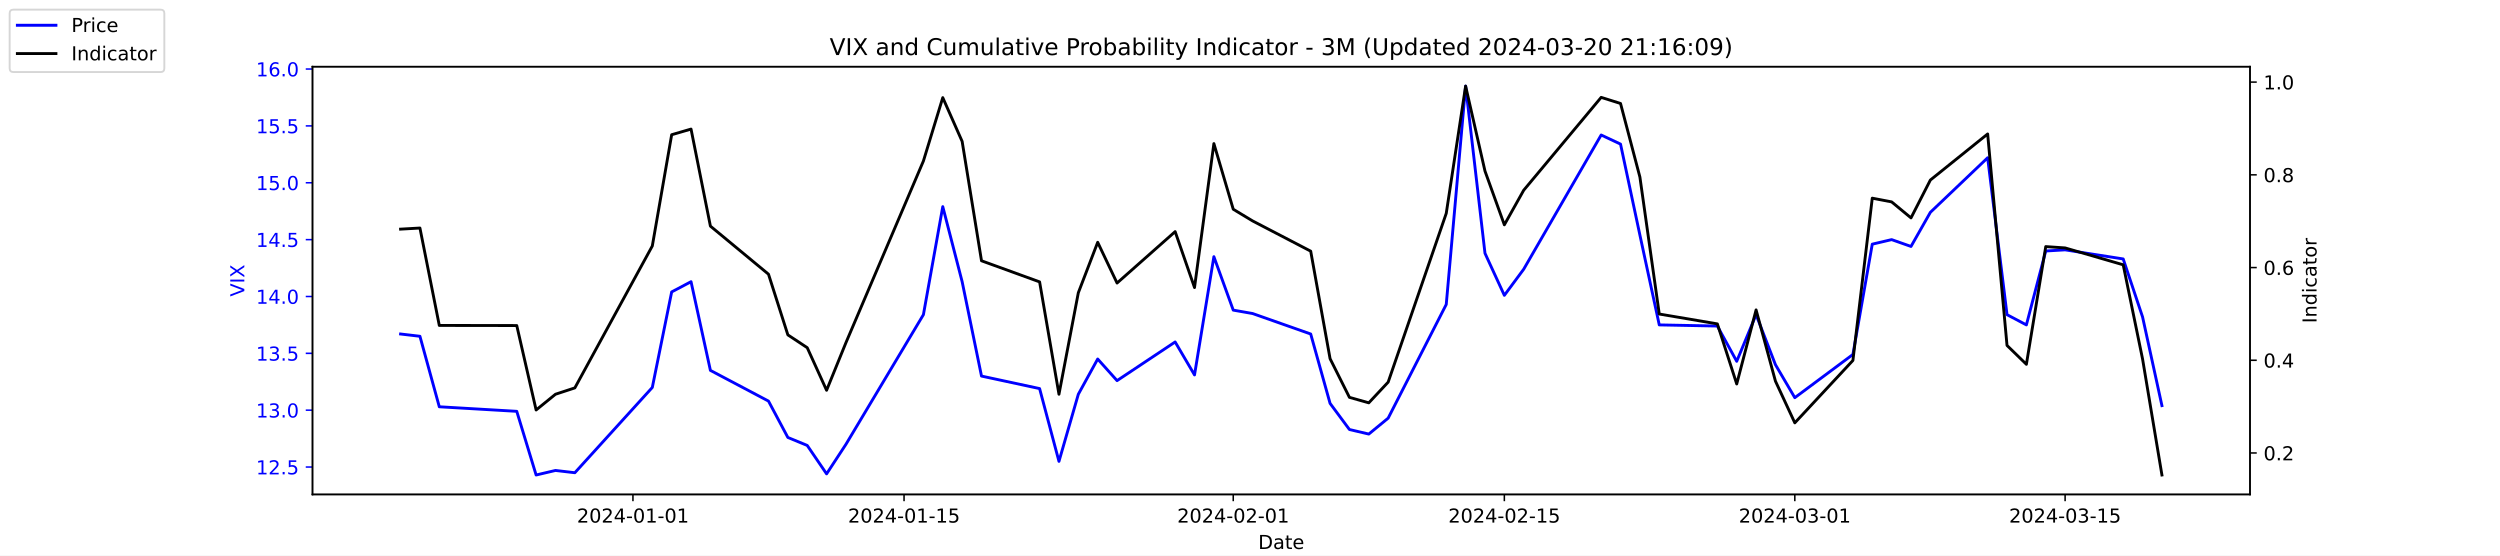
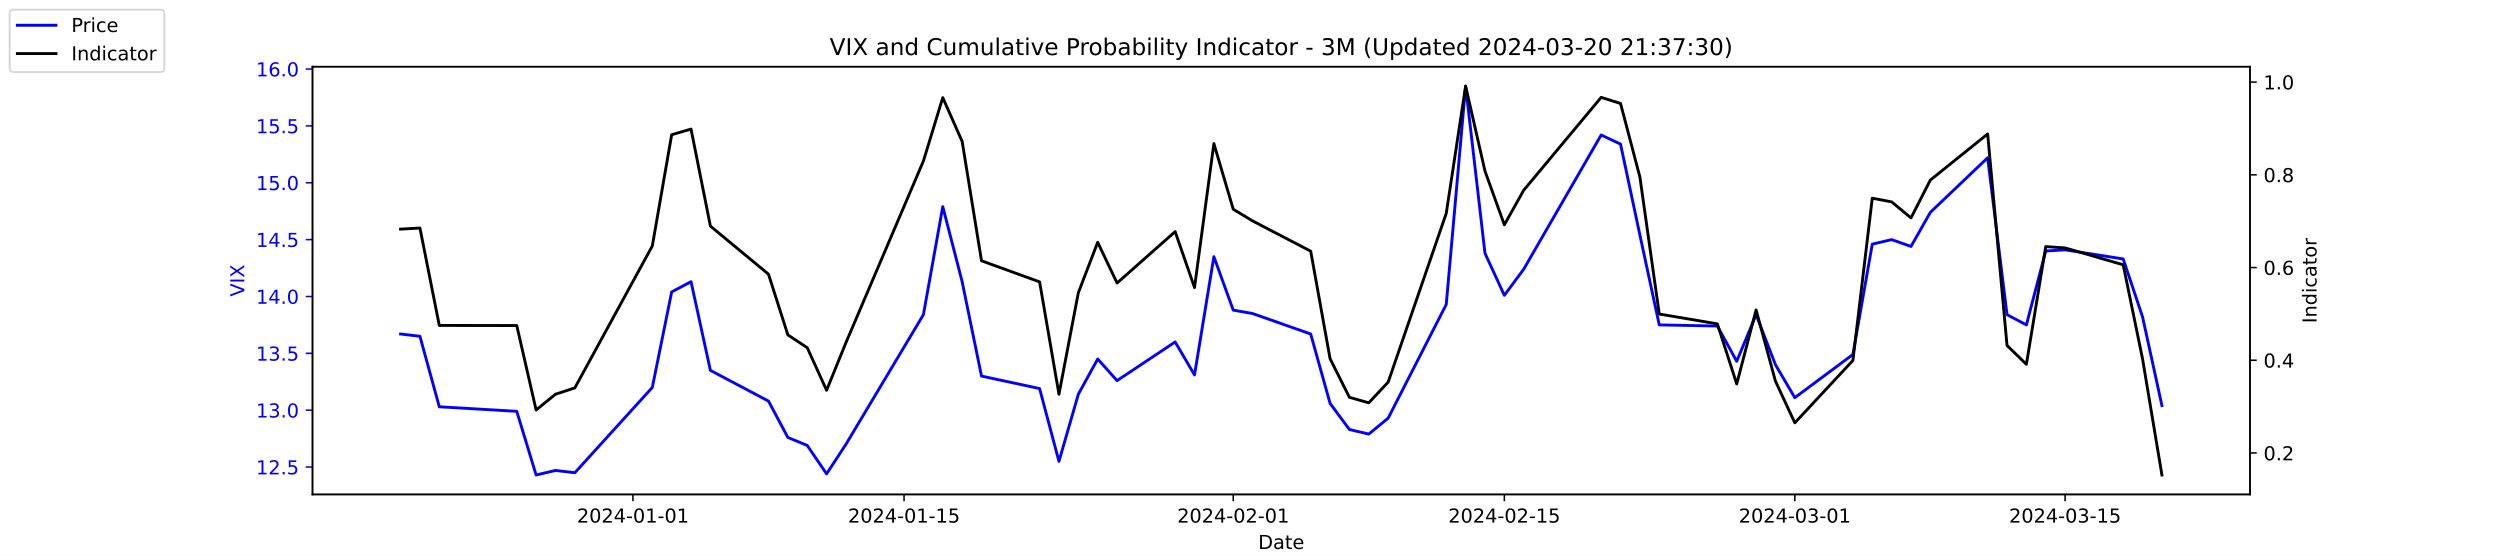
<svg xmlns="http://www.w3.org/2000/svg" xmlns:xlink="http://www.w3.org/1999/xlink" width="1296pt" height="288pt" viewBox="0 0 1296 288" version="1.1">
  <defs>
    <style type="text/css">*{stroke-linejoin: round; stroke-linecap: butt}</style>
  </defs>
  <g id="figure_1">
    <g id="patch_1">
      <path d="M 0 288  L 1296 288  L 1296 0  L 0 0  z " style="fill: #ffffff" />
    </g>
    <g id="axes_1">
      <g id="patch_2">
        <path d="M 162 256.32  L 1166.4 256.32  L 1166.4 34.56  L 162 34.56  z " style="fill: #ffffff" />
      </g>
      <g id="matplotlib.axis_1">
        <g id="xtick_1">
          <g id="line2d_1">
            <defs>
-               <path id="m0c44076dd4" d="M 0 0  L 0 3.5  " style="stroke: #000000; stroke-width: 0.8" />
+               <path id="m3c48e2595a" d="M 0 0  L 0 3.5  " style="stroke: #000000; stroke-width: 0.8" />
            </defs>
            <g>
-               <use xlink:href="#m0c44076dd4" x="328.117" y="256.32" style="stroke: #000000; stroke-width: 0.8" />
+               <use xlink:href="#m3c48e2595a" x="328.117" y="256.32" style="stroke: #000000; stroke-width: 0.8" />
            </g>
          </g>
          <g id="text_1">
            <g transform="translate(299.0595 270.9184) scale(0.1 -0.1)">
              <defs>
                <path id="DejaVuSans-32" d="M 1228 531  L 3431 531  L 3431 0  L 469 0  L 469 531  Q 828 903 1448 1529  Q 2069 2156 2228 2338  Q 2531 2678 2651 2914  Q 2772 3150 2772 3378  Q 2772 3750 2511 3984  Q 2250 4219 1831 4219  Q 1534 4219 1204 4116  Q 875 4013 500 3803  L 500 4441  Q 881 4594 1212 4672  Q 1544 4750 1819 4750  Q 2544 4750 2975 4387  Q 3406 4025 3406 3419  Q 3406 3131 3298 2873  Q 3191 2616 2906 2266  Q 2828 2175 2409 1742  Q 1991 1309 1228 531  z " transform="scale(0.015625)" />
                <path id="DejaVuSans-30" d="M 2034 4250  Q 1547 4250 1301 3770  Q 1056 3291 1056 2328  Q 1056 1369 1301 889  Q 1547 409 2034 409  Q 2525 409 2770 889  Q 3016 1369 3016 2328  Q 3016 3291 2770 3770  Q 2525 4250 2034 4250  z M 2034 4750  Q 2819 4750 3233 4129  Q 3647 3509 3647 2328  Q 3647 1150 3233 529  Q 2819 -91 2034 -91  Q 1250 -91 836 529  Q 422 1150 422 2328  Q 422 3509 836 4129  Q 1250 4750 2034 4750  z " transform="scale(0.015625)" />
                <path id="DejaVuSans-34" d="M 2419 4116  L 825 1625  L 2419 1625  L 2419 4116  z M 2253 4666  L 3047 4666  L 3047 1625  L 3713 1625  L 3713 1100  L 3047 1100  L 3047 0  L 2419 0  L 2419 1100  L 313 1100  L 313 1709  L 2253 4666  z " transform="scale(0.015625)" />
                <path id="DejaVuSans-2d" d="M 313 2009  L 1997 2009  L 1997 1497  L 313 1497  L 313 2009  z " transform="scale(0.015625)" />
                <path id="DejaVuSans-31" d="M 794 531  L 1825 531  L 1825 4091  L 703 3866  L 703 4441  L 1819 4666  L 2450 4666  L 2450 531  L 3481 531  L 3481 0  L 794 0  L 794 531  z " transform="scale(0.015625)" />
              </defs>
              <use xlink:href="#DejaVuSans-32" />
              <use xlink:href="#DejaVuSans-30" x="63.623" />
              <use xlink:href="#DejaVuSans-32" x="127.246" />
              <use xlink:href="#DejaVuSans-34" x="190.869" />
              <use xlink:href="#DejaVuSans-2d" x="254.492" />
              <use xlink:href="#DejaVuSans-30" x="290.576" />
              <use xlink:href="#DejaVuSans-31" x="354.199" />
              <use xlink:href="#DejaVuSans-2d" x="417.822" />
              <use xlink:href="#DejaVuSans-30" x="453.906" />
              <use xlink:href="#DejaVuSans-31" x="517.529" />
            </g>
          </g>
        </g>
        <g id="xtick_2">
          <g id="line2d_2">
            <g>
-               <use xlink:href="#m0c44076dd4" x="468.657" y="256.32" style="stroke: #000000; stroke-width: 0.8" />
+               <use xlink:href="#m3c48e2595a" x="468.657" y="256.32" style="stroke: #000000; stroke-width: 0.8" />
            </g>
          </g>
          <g id="text_2">
            <g transform="translate(439.5994 270.9184) scale(0.1 -0.1)">
              <defs>
                <path id="DejaVuSans-35" d="M 691 4666  L 3169 4666  L 3169 4134  L 1269 4134  L 1269 2991  Q 1406 3038 1543 3061  Q 1681 3084 1819 3084  Q 2600 3084 3056 2656  Q 3513 2228 3513 1497  Q 3513 744 3044 326  Q 2575 -91 1722 -91  Q 1428 -91 1123 -41  Q 819 9 494 109  L 494 744  Q 775 591 1075 516  Q 1375 441 1709 441  Q 2250 441 2565 725  Q 2881 1009 2881 1497  Q 2881 1984 2565 2268  Q 2250 2553 1709 2553  Q 1456 2553 1204 2497  Q 953 2441 691 2322  L 691 4666  z " transform="scale(0.015625)" />
              </defs>
              <use xlink:href="#DejaVuSans-32" />
              <use xlink:href="#DejaVuSans-30" x="63.623" />
              <use xlink:href="#DejaVuSans-32" x="127.246" />
              <use xlink:href="#DejaVuSans-34" x="190.869" />
              <use xlink:href="#DejaVuSans-2d" x="254.492" />
              <use xlink:href="#DejaVuSans-30" x="290.576" />
              <use xlink:href="#DejaVuSans-31" x="354.199" />
              <use xlink:href="#DejaVuSans-2d" x="417.822" />
              <use xlink:href="#DejaVuSans-31" x="453.906" />
              <use xlink:href="#DejaVuSans-35" x="517.529" />
            </g>
          </g>
        </g>
        <g id="xtick_3">
          <g id="line2d_3">
            <g>
-               <use xlink:href="#m0c44076dd4" x="639.313" y="256.32" style="stroke: #000000; stroke-width: 0.8" />
+               <use xlink:href="#m3c48e2595a" x="639.313" y="256.32" style="stroke: #000000; stroke-width: 0.8" />
            </g>
          </g>
          <g id="text_3">
            <g transform="translate(610.2549 270.9184) scale(0.1 -0.1)">
              <use xlink:href="#DejaVuSans-32" />
              <use xlink:href="#DejaVuSans-30" x="63.623" />
              <use xlink:href="#DejaVuSans-32" x="127.246" />
              <use xlink:href="#DejaVuSans-34" x="190.869" />
              <use xlink:href="#DejaVuSans-2d" x="254.492" />
              <use xlink:href="#DejaVuSans-30" x="290.576" />
              <use xlink:href="#DejaVuSans-32" x="354.199" />
              <use xlink:href="#DejaVuSans-2d" x="417.822" />
              <use xlink:href="#DejaVuSans-30" x="453.906" />
              <use xlink:href="#DejaVuSans-31" x="517.529" />
            </g>
          </g>
        </g>
        <g id="xtick_4">
          <g id="line2d_4">
            <g>
-               <use xlink:href="#m0c44076dd4" x="779.853" y="256.32" style="stroke: #000000; stroke-width: 0.8" />
+               <use xlink:href="#m3c48e2595a" x="779.853" y="256.32" style="stroke: #000000; stroke-width: 0.8" />
            </g>
          </g>
          <g id="text_4">
            <g transform="translate(750.7948 270.9184) scale(0.1 -0.1)">
              <use xlink:href="#DejaVuSans-32" />
              <use xlink:href="#DejaVuSans-30" x="63.623" />
              <use xlink:href="#DejaVuSans-32" x="127.246" />
              <use xlink:href="#DejaVuSans-34" x="190.869" />
              <use xlink:href="#DejaVuSans-2d" x="254.492" />
              <use xlink:href="#DejaVuSans-30" x="290.576" />
              <use xlink:href="#DejaVuSans-32" x="354.199" />
              <use xlink:href="#DejaVuSans-2d" x="417.822" />
              <use xlink:href="#DejaVuSans-31" x="453.906" />
              <use xlink:href="#DejaVuSans-35" x="517.529" />
            </g>
          </g>
        </g>
        <g id="xtick_5">
          <g id="line2d_5">
            <g>
-               <use xlink:href="#m0c44076dd4" x="930.431" y="256.32" style="stroke: #000000; stroke-width: 0.8" />
+               <use xlink:href="#m3c48e2595a" x="930.431" y="256.32" style="stroke: #000000; stroke-width: 0.8" />
            </g>
          </g>
          <g id="text_5">
            <g transform="translate(901.3732 270.9184) scale(0.1 -0.1)">
              <defs>
                <path id="DejaVuSans-33" d="M 2597 2516  Q 3050 2419 3304 2112  Q 3559 1806 3559 1356  Q 3559 666 3084 287  Q 2609 -91 1734 -91  Q 1441 -91 1130 -33  Q 819 25 488 141  L 488 750  Q 750 597 1062 519  Q 1375 441 1716 441  Q 2309 441 2620 675  Q 2931 909 2931 1356  Q 2931 1769 2642 2001  Q 2353 2234 1838 2234  L 1294 2234  L 1294 2753  L 1863 2753  Q 2328 2753 2575 2939  Q 2822 3125 2822 3475  Q 2822 3834 2567 4026  Q 2313 4219 1838 4219  Q 1578 4219 1281 4162  Q 984 4106 628 3988  L 628 4550  Q 988 4650 1302 4700  Q 1616 4750 1894 4750  Q 2613 4750 3031 4423  Q 3450 4097 3450 3541  Q 3450 3153 3228 2886  Q 3006 2619 2597 2516  z " transform="scale(0.015625)" />
              </defs>
              <use xlink:href="#DejaVuSans-32" />
              <use xlink:href="#DejaVuSans-30" x="63.623" />
              <use xlink:href="#DejaVuSans-32" x="127.246" />
              <use xlink:href="#DejaVuSans-34" x="190.869" />
              <use xlink:href="#DejaVuSans-2d" x="254.492" />
              <use xlink:href="#DejaVuSans-30" x="290.576" />
              <use xlink:href="#DejaVuSans-33" x="354.199" />
              <use xlink:href="#DejaVuSans-2d" x="417.822" />
              <use xlink:href="#DejaVuSans-30" x="453.906" />
              <use xlink:href="#DejaVuSans-31" x="517.529" />
            </g>
          </g>
        </g>
        <g id="xtick_6">
          <g id="line2d_6">
            <g>
-               <use xlink:href="#m0c44076dd4" x="1070.553" y="256.32" style="stroke: #000000; stroke-width: 0.8" />
+               <use xlink:href="#m3c48e2595a" x="1070.553" y="256.32" style="stroke: #000000; stroke-width: 0.8" />
            </g>
          </g>
          <g id="text_6">
            <g transform="translate(1041.495 270.9184) scale(0.1 -0.1)">
              <use xlink:href="#DejaVuSans-32" />
              <use xlink:href="#DejaVuSans-30" x="63.623" />
              <use xlink:href="#DejaVuSans-32" x="127.246" />
              <use xlink:href="#DejaVuSans-34" x="190.869" />
              <use xlink:href="#DejaVuSans-2d" x="254.492" />
              <use xlink:href="#DejaVuSans-30" x="290.576" />
              <use xlink:href="#DejaVuSans-33" x="354.199" />
              <use xlink:href="#DejaVuSans-2d" x="417.822" />
              <use xlink:href="#DejaVuSans-31" x="453.906" />
              <use xlink:href="#DejaVuSans-35" x="517.529" />
            </g>
          </g>
        </g>
        <g id="text_7">
          <g transform="translate(652.2492 284.5966) scale(0.1 -0.1)">
            <defs>
              <path id="DejaVuSans-44" d="M 1259 4147  L 1259 519  L 2022 519  Q 2988 519 3436 956  Q 3884 1394 3884 2338  Q 3884 3275 3436 3711  Q 2988 4147 2022 4147  L 1259 4147  z M 628 4666  L 1925 4666  Q 3281 4666 3915 4102  Q 4550 3538 4550 2338  Q 4550 1131 3912 565  Q 3275 0 1925 0  L 628 0  L 628 4666  z " transform="scale(0.015625)" />
              <path id="DejaVuSans-61" d="M 2194 1759  Q 1497 1759 1228 1600  Q 959 1441 959 1056  Q 959 750 1161 570  Q 1363 391 1709 391  Q 2188 391 2477 730  Q 2766 1069 2766 1631  L 2766 1759  L 2194 1759  z M 3341 1997  L 3341 0  L 2766 0  L 2766 531  Q 2569 213 2275 61  Q 1981 -91 1556 -91  Q 1019 -91 701 211  Q 384 513 384 1019  Q 384 1609 779 1909  Q 1175 2209 1959 2209  L 2766 2209  L 2766 2266  Q 2766 2663 2505 2880  Q 2244 3097 1772 3097  Q 1472 3097 1187 3025  Q 903 2953 641 2809  L 641 3341  Q 956 3463 1253 3523  Q 1550 3584 1831 3584  Q 2591 3584 2966 3190  Q 3341 2797 3341 1997  z " transform="scale(0.015625)" />
              <path id="DejaVuSans-74" d="M 1172 4494  L 1172 3500  L 2356 3500  L 2356 3053  L 1172 3053  L 1172 1153  Q 1172 725 1289 603  Q 1406 481 1766 481  L 2356 481  L 2356 0  L 1766 0  Q 1100 0 847 248  Q 594 497 594 1153  L 594 3053  L 172 3053  L 172 3500  L 594 3500  L 594 4494  L 1172 4494  z " transform="scale(0.015625)" />
              <path id="DejaVuSans-65" d="M 3597 1894  L 3597 1613  L 953 1613  Q 991 1019 1311 708  Q 1631 397 2203 397  Q 2534 397 2845 478  Q 3156 559 3463 722  L 3463 178  Q 3153 47 2828 -22  Q 2503 -91 2169 -91  Q 1331 -91 842 396  Q 353 884 353 1716  Q 353 2575 817 3079  Q 1281 3584 2069 3584  Q 2775 3584 3186 3129  Q 3597 2675 3597 1894  z M 3022 2063  Q 3016 2534 2758 2815  Q 2500 3097 2075 3097  Q 1594 3097 1305 2825  Q 1016 2553 972 2059  L 3022 2063  z " transform="scale(0.015625)" />
            </defs>
            <use xlink:href="#DejaVuSans-44" />
            <use xlink:href="#DejaVuSans-61" x="77.002" />
            <use xlink:href="#DejaVuSans-74" x="138.281" />
            <use xlink:href="#DejaVuSans-65" x="177.49" />
          </g>
        </g>
      </g>
      <g id="matplotlib.axis_2">
        <g id="ytick_1">
          <g id="line2d_7">
            <defs>
-               <path id="m8e6ac6deb6" d="M 0 0  L -3.5 0  " style="stroke: #0000ff; stroke-width: 0.8" />
+               <path id="m6ce3cd942c" d="M 0 0  L -3.5 0  " style="stroke: #0000ff; stroke-width: 0.8" />
            </defs>
            <g>
-               <use xlink:href="#m8e6ac6deb6" x="162" y="242.114" style="fill: #0000ff; stroke: #0000ff; stroke-width: 0.8" />
+               <use xlink:href="#m6ce3cd942c" x="162" y="242.114" style="fill: #0000ff; stroke: #0000ff; stroke-width: 0.8" />
            </g>
          </g>
          <g id="text_8">
            <g style="fill: #0000ff" transform="translate(132.7344 245.9129) scale(0.1 -0.1)">
              <defs>
                <path id="DejaVuSans-2e" d="M 684 794  L 1344 794  L 1344 0  L 684 0  L 684 794  z " transform="scale(0.015625)" />
              </defs>
              <use xlink:href="#DejaVuSans-31" />
              <use xlink:href="#DejaVuSans-32" x="63.623" />
              <use xlink:href="#DejaVuSans-2e" x="127.246" />
              <use xlink:href="#DejaVuSans-35" x="159.033" />
            </g>
          </g>
        </g>
        <g id="ytick_2">
          <g id="line2d_8">
            <g>
-               <use xlink:href="#m8e6ac6deb6" x="162" y="212.64" style="fill: #0000ff; stroke: #0000ff; stroke-width: 0.8" />
+               <use xlink:href="#m6ce3cd942c" x="162" y="212.64" style="fill: #0000ff; stroke: #0000ff; stroke-width: 0.8" />
            </g>
          </g>
          <g id="text_9">
            <g style="fill: #0000ff" transform="translate(132.7344 216.4392) scale(0.1 -0.1)">
              <use xlink:href="#DejaVuSans-31" />
              <use xlink:href="#DejaVuSans-33" x="63.623" />
              <use xlink:href="#DejaVuSans-2e" x="127.246" />
              <use xlink:href="#DejaVuSans-30" x="159.033" />
            </g>
          </g>
        </g>
        <g id="ytick_3">
          <g id="line2d_9">
            <g>
-               <use xlink:href="#m8e6ac6deb6" x="162" y="183.166" style="fill: #0000ff; stroke: #0000ff; stroke-width: 0.8" />
+               <use xlink:href="#m6ce3cd942c" x="162" y="183.166" style="fill: #0000ff; stroke: #0000ff; stroke-width: 0.8" />
            </g>
          </g>
          <g id="text_10">
            <g style="fill: #0000ff" transform="translate(132.7344 186.9656) scale(0.1 -0.1)">
              <use xlink:href="#DejaVuSans-31" />
              <use xlink:href="#DejaVuSans-33" x="63.623" />
              <use xlink:href="#DejaVuSans-2e" x="127.246" />
              <use xlink:href="#DejaVuSans-35" x="159.033" />
            </g>
          </g>
        </g>
        <g id="ytick_4">
          <g id="line2d_10">
            <g>
-               <use xlink:href="#m8e6ac6deb6" x="162" y="153.693" style="fill: #0000ff; stroke: #0000ff; stroke-width: 0.8" />
+               <use xlink:href="#m6ce3cd942c" x="162" y="153.693" style="fill: #0000ff; stroke: #0000ff; stroke-width: 0.8" />
            </g>
          </g>
          <g id="text_11">
            <g style="fill: #0000ff" transform="translate(132.7344 157.4919) scale(0.1 -0.1)">
              <use xlink:href="#DejaVuSans-31" />
              <use xlink:href="#DejaVuSans-34" x="63.623" />
              <use xlink:href="#DejaVuSans-2e" x="127.246" />
              <use xlink:href="#DejaVuSans-30" x="159.033" />
            </g>
          </g>
        </g>
        <g id="ytick_5">
          <g id="line2d_11">
            <g>
-               <use xlink:href="#m8e6ac6deb6" x="162" y="124.219" style="fill: #0000ff; stroke: #0000ff; stroke-width: 0.8" />
+               <use xlink:href="#m6ce3cd942c" x="162" y="124.219" style="fill: #0000ff; stroke: #0000ff; stroke-width: 0.8" />
            </g>
          </g>
          <g id="text_12">
            <g style="fill: #0000ff" transform="translate(132.7344 128.0182) scale(0.1 -0.1)">
              <use xlink:href="#DejaVuSans-31" />
              <use xlink:href="#DejaVuSans-34" x="63.623" />
              <use xlink:href="#DejaVuSans-2e" x="127.246" />
              <use xlink:href="#DejaVuSans-35" x="159.033" />
            </g>
          </g>
        </g>
        <g id="ytick_6">
          <g id="line2d_12">
            <g>
-               <use xlink:href="#m8e6ac6deb6" x="162" y="94.745" style="fill: #0000ff; stroke: #0000ff; stroke-width: 0.8" />
+               <use xlink:href="#m6ce3cd942c" x="162" y="94.745" style="fill: #0000ff; stroke: #0000ff; stroke-width: 0.8" />
            </g>
          </g>
          <g id="text_13">
            <g style="fill: #0000ff" transform="translate(132.7344 98.5445) scale(0.1 -0.1)">
              <use xlink:href="#DejaVuSans-31" />
              <use xlink:href="#DejaVuSans-35" x="63.623" />
              <use xlink:href="#DejaVuSans-2e" x="127.246" />
              <use xlink:href="#DejaVuSans-30" x="159.033" />
            </g>
          </g>
        </g>
        <g id="ytick_7">
          <g id="line2d_13">
            <g>
-               <use xlink:href="#m8e6ac6deb6" x="162" y="65.272" style="fill: #0000ff; stroke: #0000ff; stroke-width: 0.8" />
+               <use xlink:href="#m6ce3cd942c" x="162" y="65.272" style="fill: #0000ff; stroke: #0000ff; stroke-width: 0.8" />
            </g>
          </g>
          <g id="text_14">
            <g style="fill: #0000ff" transform="translate(132.7344 69.07082) scale(0.1 -0.1)">
              <use xlink:href="#DejaVuSans-31" />
              <use xlink:href="#DejaVuSans-35" x="63.623" />
              <use xlink:href="#DejaVuSans-2e" x="127.246" />
              <use xlink:href="#DejaVuSans-35" x="159.033" />
            </g>
          </g>
        </g>
        <g id="ytick_8">
          <g id="line2d_14">
            <g>
-               <use xlink:href="#m8e6ac6deb6" x="162" y="35.798" style="fill: #0000ff; stroke: #0000ff; stroke-width: 0.8" />
+               <use xlink:href="#m6ce3cd942c" x="162" y="35.798" style="fill: #0000ff; stroke: #0000ff; stroke-width: 0.8" />
            </g>
          </g>
          <g id="text_15">
            <g style="fill: #0000ff" transform="translate(132.7344 39.59714) scale(0.1 -0.1)">
              <defs>
                <path id="DejaVuSans-36" d="M 2113 2584  Q 1688 2584 1439 2293  Q 1191 2003 1191 1497  Q 1191 994 1439 701  Q 1688 409 2113 409  Q 2538 409 2786 701  Q 3034 994 3034 1497  Q 3034 2003 2786 2293  Q 2538 2584 2113 2584  z M 3366 4563  L 3366 3988  Q 3128 4100 2886 4159  Q 2644 4219 2406 4219  Q 1781 4219 1451 3797  Q 1122 3375 1075 2522  Q 1259 2794 1537 2939  Q 1816 3084 2150 3084  Q 2853 3084 3261 2657  Q 3669 2231 3669 1497  Q 3669 778 3244 343  Q 2819 -91 2113 -91  Q 1303 -91 875 529  Q 447 1150 447 2328  Q 447 3434 972 4092  Q 1497 4750 2381 4750  Q 2619 4750 2861 4703  Q 3103 4656 3366 4563  z " transform="scale(0.015625)" />
              </defs>
              <use xlink:href="#DejaVuSans-31" />
              <use xlink:href="#DejaVuSans-36" x="63.623" />
              <use xlink:href="#DejaVuSans-2e" x="127.246" />
              <use xlink:href="#DejaVuSans-30" x="159.033" />
            </g>
          </g>
        </g>
        <g id="text_16">
          <g style="fill: #0000ff" transform="translate(126.6547 153.7603) rotate(-90) scale(0.1 -0.1)">
            <defs>
              <path id="DejaVuSans-56" d="M 1831 0  L 50 4666  L 709 4666  L 2188 738  L 3669 4666  L 4325 4666  L 2547 0  L 1831 0  z " transform="scale(0.015625)" />
              <path id="DejaVuSans-49" d="M 628 4666  L 1259 4666  L 1259 0  L 628 0  L 628 4666  z " transform="scale(0.015625)" />
              <path id="DejaVuSans-58" d="M 403 4666  L 1081 4666  L 2241 2931  L 3406 4666  L 4084 4666  L 2584 2425  L 4184 0  L 3506 0  L 2194 1984  L 872 0  L 191 0  L 1856 2491  L 403 4666  z " transform="scale(0.015625)" />
            </defs>
            <use xlink:href="#DejaVuSans-56" />
            <use xlink:href="#DejaVuSans-49" x="68.408" />
            <use xlink:href="#DejaVuSans-58" x="97.9" />
          </g>
        </g>
      </g>
      <g id="line2d_15">
-         <path d="M 207.655 173.145  L 217.693 174.324  L 227.732 210.872  L 267.886 213.23  L 277.924 246.24  L 287.963 243.882  L 298.002 245.061  L 338.156 200.851  L 348.194 151.335  L 358.233 146.029  L 368.272 192.008  L 398.387 207.924  L 408.426 226.787  L 418.464 230.914  L 428.503 245.651  L 438.541 230.324  L 478.696 163.124  L 488.734 107.124  L 498.773 146.029  L 508.811 194.956  L 538.927 201.44  L 548.966 239.166  L 559.004 204.387  L 569.043 186.114  L 579.081 197.314  L 609.197 177.272  L 619.236 194.366  L 629.274 133.061  L 639.313 160.766  L 649.351 162.535  L 679.467 173.145  L 689.506 209.103  L 699.544 222.661  L 709.583 225.019  L 719.621 216.766  L 749.737 157.819  L 759.775 44.64  L 769.814 131.293  L 779.853 153.103  L 789.891 139.545  L 830.045 69.987  L 840.084 74.703  L 850.123 121.861  L 860.161 168.429  L 890.277 169.019  L 900.315 187.293  L 910.354 163.124  L 920.392 189.061  L 930.431 206.156  L 960.547 183.756  L 970.585 126.577  L 980.624 124.219  L 990.662 127.756  L 1000.701 110.072  L 1030.398 81.777  L 1040.437 163.124  L 1050.476 168.429  L 1060.514 130.114  L 1070.553 129.524  L 1100.668 134.24  L 1110.707 164.303  L 1120.745 210.282  " clip-path="url(#p63623984b3)" style="fill: none; stroke: #0000ff; stroke-width: 1.5; stroke-linecap: square" />
+         <path d="M 207.655 173.145  L 217.693 174.324  L 227.732 210.872  L 267.886 213.23  L 277.924 246.24  L 287.963 243.882  L 298.002 245.061  L 338.156 200.851  L 348.194 151.335  L 358.233 146.029  L 368.272 192.008  L 398.387 207.924  L 408.426 226.787  L 418.464 230.914  L 428.503 245.651  L 438.541 230.324  L 478.696 163.124  L 488.734 107.124  L 498.773 146.029  L 508.811 194.956  L 538.927 201.44  L 548.966 239.166  L 559.004 204.387  L 569.043 186.114  L 579.081 197.314  L 609.197 177.272  L 619.236 194.366  L 629.274 133.061  L 639.313 160.766  L 649.351 162.535  L 679.467 173.145  L 689.506 209.103  L 699.544 222.661  L 709.583 225.019  L 719.621 216.766  L 749.737 157.819  L 759.775 44.64  L 769.814 131.293  L 779.853 153.103  L 789.891 139.545  L 830.045 69.987  L 840.084 74.703  L 850.123 121.861  L 860.161 168.429  L 890.277 169.019  L 900.315 187.293  L 910.354 163.124  L 920.392 189.061  L 930.431 206.156  L 960.547 183.756  L 970.585 126.577  L 980.624 124.219  L 990.662 127.756  L 1000.701 110.072  L 1030.398 81.777  L 1040.437 163.124  L 1050.476 168.429  L 1060.514 130.114  L 1070.553 129.524  L 1100.668 134.24  L 1110.707 164.303  L 1120.745 210.282  " clip-path="url(#p2a8f29d347)" style="fill: none; stroke: #0000ff; stroke-width: 1.5; stroke-linecap: square" />
      </g>
      <g id="patch_3">
        <path d="M 162 256.32  L 162 34.56  " style="fill: none; stroke: #000000; stroke-width: 0.8; stroke-linejoin: miter; stroke-linecap: square" />
      </g>
      <g id="patch_4">
        <path d="M 1166.4 256.32  L 1166.4 34.56  " style="fill: none; stroke: #000000; stroke-width: 0.8; stroke-linejoin: miter; stroke-linecap: square" />
      </g>
      <g id="patch_5">
        <path d="M 162 256.32  L 1166.4 256.32  " style="fill: none; stroke: #000000; stroke-width: 0.8; stroke-linejoin: miter; stroke-linecap: square" />
      </g>
      <g id="patch_6">
        <path d="M 162 34.56  L 1166.4 34.56  " style="fill: none; stroke: #000000; stroke-width: 0.8; stroke-linejoin: miter; stroke-linecap: square" />
      </g>
    </g>
    <g id="axes_2">
      <g id="matplotlib.axis_3">
        <g id="ytick_9">
          <g id="line2d_16">
            <defs>
-               <path id="mae6faaf801" d="M 0 0  L 3.5 0  " style="stroke: #000000; stroke-width: 0.8" />
+               <path id="m094dfe97a6" d="M 0 0  L 3.5 0  " style="stroke: #000000; stroke-width: 0.8" />
            </defs>
            <g>
-               <use xlink:href="#mae6faaf801" x="1166.4" y="234.83" style="stroke: #000000; stroke-width: 0.8" />
+               <use xlink:href="#m094dfe97a6" x="1166.4" y="234.83" style="stroke: #000000; stroke-width: 0.8" />
            </g>
          </g>
          <g id="text_17">
            <g transform="translate(1173.4 238.6289) scale(0.1 -0.1)">
              <use xlink:href="#DejaVuSans-30" />
              <use xlink:href="#DejaVuSans-2e" x="63.623" />
              <use xlink:href="#DejaVuSans-32" x="95.41" />
            </g>
          </g>
        </g>
        <g id="ytick_10">
          <g id="line2d_17">
            <g>
-               <use xlink:href="#mae6faaf801" x="1166.4" y="186.763" style="stroke: #000000; stroke-width: 0.8" />
+               <use xlink:href="#m094dfe97a6" x="1166.4" y="186.763" style="stroke: #000000; stroke-width: 0.8" />
            </g>
          </g>
          <g id="text_18">
            <g transform="translate(1173.4 190.5618) scale(0.1 -0.1)">
              <use xlink:href="#DejaVuSans-30" />
              <use xlink:href="#DejaVuSans-2e" x="63.623" />
              <use xlink:href="#DejaVuSans-34" x="95.41" />
            </g>
          </g>
        </g>
        <g id="ytick_11">
          <g id="line2d_18">
            <g>
-               <use xlink:href="#mae6faaf801" x="1166.4" y="138.695" style="stroke: #000000; stroke-width: 0.8" />
+               <use xlink:href="#m094dfe97a6" x="1166.4" y="138.695" style="stroke: #000000; stroke-width: 0.8" />
            </g>
          </g>
          <g id="text_19">
            <g transform="translate(1173.4 142.4947) scale(0.1 -0.1)">
              <use xlink:href="#DejaVuSans-30" />
              <use xlink:href="#DejaVuSans-2e" x="63.623" />
              <use xlink:href="#DejaVuSans-36" x="95.41" />
            </g>
          </g>
        </g>
        <g id="ytick_12">
          <g id="line2d_19">
            <g>
-               <use xlink:href="#mae6faaf801" x="1166.4" y="90.628" style="stroke: #000000; stroke-width: 0.8" />
+               <use xlink:href="#m094dfe97a6" x="1166.4" y="90.628" style="stroke: #000000; stroke-width: 0.8" />
            </g>
          </g>
          <g id="text_20">
            <g transform="translate(1173.4 94.42763) scale(0.1 -0.1)">
              <defs>
                <path id="DejaVuSans-38" d="M 2034 2216  Q 1584 2216 1326 1975  Q 1069 1734 1069 1313  Q 1069 891 1326 650  Q 1584 409 2034 409  Q 2484 409 2743 651  Q 3003 894 3003 1313  Q 3003 1734 2745 1975  Q 2488 2216 2034 2216  z M 1403 2484  Q 997 2584 770 2862  Q 544 3141 544 3541  Q 544 4100 942 4425  Q 1341 4750 2034 4750  Q 2731 4750 3128 4425  Q 3525 4100 3525 3541  Q 3525 3141 3298 2862  Q 3072 2584 2669 2484  Q 3125 2378 3379 2068  Q 3634 1759 3634 1313  Q 3634 634 3220 271  Q 2806 -91 2034 -91  Q 1263 -91 848 271  Q 434 634 434 1313  Q 434 1759 690 2068  Q 947 2378 1403 2484  z M 1172 3481  Q 1172 3119 1398 2916  Q 1625 2713 2034 2713  Q 2441 2713 2670 2916  Q 2900 3119 2900 3481  Q 2900 3844 2670 4047  Q 2441 4250 2034 4250  Q 1625 4250 1398 4047  Q 1172 3844 1172 3481  z " transform="scale(0.015625)" />
              </defs>
              <use xlink:href="#DejaVuSans-30" />
              <use xlink:href="#DejaVuSans-2e" x="63.623" />
              <use xlink:href="#DejaVuSans-38" x="95.41" />
            </g>
          </g>
        </g>
        <g id="ytick_13">
          <g id="line2d_20">
            <g>
-               <use xlink:href="#mae6faaf801" x="1166.4" y="42.561" style="stroke: #000000; stroke-width: 0.8" />
+               <use xlink:href="#m094dfe97a6" x="1166.4" y="42.561" style="stroke: #000000; stroke-width: 0.8" />
            </g>
          </g>
          <g id="text_21">
            <g transform="translate(1173.4 46.36054) scale(0.1 -0.1)">
              <use xlink:href="#DejaVuSans-31" />
              <use xlink:href="#DejaVuSans-2e" x="63.623" />
              <use xlink:href="#DejaVuSans-30" x="95.41" />
            </g>
          </g>
        </g>
        <g id="text_22">
          <g transform="translate(1200.902 167.5353) rotate(-90) scale(0.1 -0.1)">
            <defs>
              <path id="DejaVuSans-6e" d="M 3513 2113  L 3513 0  L 2938 0  L 2938 2094  Q 2938 2591 2744 2837  Q 2550 3084 2163 3084  Q 1697 3084 1428 2787  Q 1159 2491 1159 1978  L 1159 0  L 581 0  L 581 3500  L 1159 3500  L 1159 2956  Q 1366 3272 1645 3428  Q 1925 3584 2291 3584  Q 2894 3584 3203 3211  Q 3513 2838 3513 2113  z " transform="scale(0.015625)" />
              <path id="DejaVuSans-64" d="M 2906 2969  L 2906 4863  L 3481 4863  L 3481 0  L 2906 0  L 2906 525  Q 2725 213 2448 61  Q 2172 -91 1784 -91  Q 1150 -91 751 415  Q 353 922 353 1747  Q 353 2572 751 3078  Q 1150 3584 1784 3584  Q 2172 3584 2448 3432  Q 2725 3281 2906 2969  z M 947 1747  Q 947 1113 1208 752  Q 1469 391 1925 391  Q 2381 391 2643 752  Q 2906 1113 2906 1747  Q 2906 2381 2643 2742  Q 2381 3103 1925 3103  Q 1469 3103 1208 2742  Q 947 2381 947 1747  z " transform="scale(0.015625)" />
              <path id="DejaVuSans-69" d="M 603 3500  L 1178 3500  L 1178 0  L 603 0  L 603 3500  z M 603 4863  L 1178 4863  L 1178 4134  L 603 4134  L 603 4863  z " transform="scale(0.015625)" />
              <path id="DejaVuSans-63" d="M 3122 3366  L 3122 2828  Q 2878 2963 2633 3030  Q 2388 3097 2138 3097  Q 1578 3097 1268 2742  Q 959 2388 959 1747  Q 959 1106 1268 751  Q 1578 397 2138 397  Q 2388 397 2633 464  Q 2878 531 3122 666  L 3122 134  Q 2881 22 2623 -34  Q 2366 -91 2075 -91  Q 1284 -91 818 406  Q 353 903 353 1747  Q 353 2603 823 3093  Q 1294 3584 2113 3584  Q 2378 3584 2631 3529  Q 2884 3475 3122 3366  z " transform="scale(0.015625)" />
              <path id="DejaVuSans-6f" d="M 1959 3097  Q 1497 3097 1228 2736  Q 959 2375 959 1747  Q 959 1119 1226 758  Q 1494 397 1959 397  Q 2419 397 2687 759  Q 2956 1122 2956 1747  Q 2956 2369 2687 2733  Q 2419 3097 1959 3097  z M 1959 3584  Q 2709 3584 3137 3096  Q 3566 2609 3566 1747  Q 3566 888 3137 398  Q 2709 -91 1959 -91  Q 1206 -91 779 398  Q 353 888 353 1747  Q 353 2609 779 3096  Q 1206 3584 1959 3584  z " transform="scale(0.015625)" />
              <path id="DejaVuSans-72" d="M 2631 2963  Q 2534 3019 2420 3045  Q 2306 3072 2169 3072  Q 1681 3072 1420 2755  Q 1159 2438 1159 1844  L 1159 0  L 581 0  L 581 3500  L 1159 3500  L 1159 2956  Q 1341 3275 1631 3429  Q 1922 3584 2338 3584  Q 2397 3584 2469 3576  Q 2541 3569 2628 3553  L 2631 2963  z " transform="scale(0.015625)" />
            </defs>
            <use xlink:href="#DejaVuSans-49" />
            <use xlink:href="#DejaVuSans-6e" x="29.492" />
            <use xlink:href="#DejaVuSans-64" x="92.871" />
            <use xlink:href="#DejaVuSans-69" x="156.348" />
            <use xlink:href="#DejaVuSans-63" x="184.131" />
            <use xlink:href="#DejaVuSans-61" x="239.111" />
            <use xlink:href="#DejaVuSans-74" x="300.391" />
            <use xlink:href="#DejaVuSans-6f" x="339.6" />
            <use xlink:href="#DejaVuSans-72" x="400.781" />
          </g>
        </g>
      </g>
      <g id="line2d_21">
-         <path d="M 207.655 118.785  L 217.693 118.215  L 227.732 168.702  L 267.886 168.766  L 277.924 212.536  L 287.963 204.375  L 298.002 201.083  L 338.156 127.51  L 348.194 69.845  L 358.233 66.915  L 368.272 117.222  L 398.387 142.148  L 408.426 173.603  L 418.464 180.24  L 428.503 202.315  L 438.541 177.626  L 478.696 83.469  L 488.734 50.619  L 498.773 73.302  L 508.811 135.186  L 538.927 146.13  L 548.966 204.375  L 559.004 151.759  L 569.043 125.612  L 579.081 146.728  L 609.197 120.074  L 619.236 149.064  L 629.274 74.439  L 639.313 108.474  L 649.351 114.528  L 679.467 130.205  L 689.506 185.929  L 699.544 205.987  L 709.583 208.829  L 719.621 198.097  L 749.737 110.6  L 759.775 44.64  L 769.814 88.676  L 779.853 116.542  L 789.891 98.609  L 830.045 50.476  L 840.084 53.639  L 850.123 91.778  L 860.161 162.793  L 890.277 167.904  L 900.315 199.048  L 910.354 160.653  L 920.392 197.591  L 930.431 219.207  L 960.547 186.854  L 970.585 102.734  L 980.624 104.66  L 990.662 112.95  L 1000.701 93.339  L 1030.398 69.447  L 1040.437 179.076  L 1050.476 188.86  L 1060.514 127.838  L 1070.553 128.524  L 1100.668 137.275  L 1110.707 186.111  L 1120.745 246.24  " clip-path="url(#p63623984b3)" style="fill: none; stroke: #000000; stroke-width: 1.5; stroke-linecap: square" />
+         <path d="M 207.655 118.785  L 217.693 118.215  L 227.732 168.702  L 267.886 168.766  L 277.924 212.536  L 287.963 204.375  L 298.002 201.083  L 338.156 127.51  L 348.194 69.845  L 358.233 66.915  L 368.272 117.222  L 398.387 142.148  L 408.426 173.603  L 418.464 180.24  L 428.503 202.315  L 438.541 177.626  L 478.696 83.469  L 488.734 50.619  L 498.773 73.302  L 508.811 135.186  L 538.927 146.13  L 548.966 204.375  L 559.004 151.759  L 569.043 125.612  L 579.081 146.728  L 609.197 120.074  L 619.236 149.064  L 629.274 74.439  L 639.313 108.474  L 649.351 114.528  L 679.467 130.205  L 689.506 185.929  L 699.544 205.987  L 709.583 208.829  L 719.621 198.097  L 749.737 110.6  L 759.775 44.64  L 769.814 88.676  L 779.853 116.542  L 789.891 98.609  L 830.045 50.476  L 840.084 53.639  L 850.123 91.778  L 860.161 162.793  L 890.277 167.904  L 900.315 199.048  L 910.354 160.653  L 920.392 197.591  L 930.431 219.207  L 960.547 186.854  L 970.585 102.734  L 980.624 104.66  L 990.662 112.95  L 1000.701 93.339  L 1030.398 69.447  L 1040.437 179.076  L 1050.476 188.86  L 1060.514 127.838  L 1070.553 128.524  L 1100.668 137.275  L 1110.707 186.111  L 1120.745 246.24  " clip-path="url(#p2a8f29d347)" style="fill: none; stroke: #000000; stroke-width: 1.5; stroke-linecap: square" />
      </g>
      <g id="patch_7">
        <path d="M 162 256.32  L 162 34.56  " style="fill: none; stroke: #000000; stroke-width: 0.8; stroke-linejoin: miter; stroke-linecap: square" />
      </g>
      <g id="patch_8">
        <path d="M 1166.4 256.32  L 1166.4 34.56  " style="fill: none; stroke: #000000; stroke-width: 0.8; stroke-linejoin: miter; stroke-linecap: square" />
      </g>
      <g id="patch_9">
        <path d="M 162 256.32  L 1166.4 256.32  " style="fill: none; stroke: #000000; stroke-width: 0.8; stroke-linejoin: miter; stroke-linecap: square" />
      </g>
      <g id="patch_10">
        <path d="M 162 34.56  L 1166.4 34.56  " style="fill: none; stroke: #000000; stroke-width: 0.8; stroke-linejoin: miter; stroke-linecap: square" />
      </g>
      <g id="text_23">
        <g transform="translate(430.0941 28.56) scale(0.12 -0.12)">
          <defs>
            <path id="DejaVuSans-20" transform="scale(0.015625)" />
            <path id="DejaVuSans-43" d="M 4122 4306  L 4122 3641  Q 3803 3938 3442 4084  Q 3081 4231 2675 4231  Q 1875 4231 1450 3742  Q 1025 3253 1025 2328  Q 1025 1406 1450 917  Q 1875 428 2675 428  Q 3081 428 3442 575  Q 3803 722 4122 1019  L 4122 359  Q 3791 134 3420 21  Q 3050 -91 2638 -91  Q 1578 -91 968 557  Q 359 1206 359 2328  Q 359 3453 968 4101  Q 1578 4750 2638 4750  Q 3056 4750 3426 4639  Q 3797 4528 4122 4306  z " transform="scale(0.015625)" />
            <path id="DejaVuSans-75" d="M 544 1381  L 544 3500  L 1119 3500  L 1119 1403  Q 1119 906 1312 657  Q 1506 409 1894 409  Q 2359 409 2629 706  Q 2900 1003 2900 1516  L 2900 3500  L 3475 3500  L 3475 0  L 2900 0  L 2900 538  Q 2691 219 2414 64  Q 2138 -91 1772 -91  Q 1169 -91 856 284  Q 544 659 544 1381  z M 1991 3584  L 1991 3584  z " transform="scale(0.015625)" />
            <path id="DejaVuSans-6d" d="M 3328 2828  Q 3544 3216 3844 3400  Q 4144 3584 4550 3584  Q 5097 3584 5394 3201  Q 5691 2819 5691 2113  L 5691 0  L 5113 0  L 5113 2094  Q 5113 2597 4934 2840  Q 4756 3084 4391 3084  Q 3944 3084 3684 2787  Q 3425 2491 3425 1978  L 3425 0  L 2847 0  L 2847 2094  Q 2847 2600 2669 2842  Q 2491 3084 2119 3084  Q 1678 3084 1418 2786  Q 1159 2488 1159 1978  L 1159 0  L 581 0  L 581 3500  L 1159 3500  L 1159 2956  Q 1356 3278 1631 3431  Q 1906 3584 2284 3584  Q 2666 3584 2933 3390  Q 3200 3197 3328 2828  z " transform="scale(0.015625)" />
            <path id="DejaVuSans-6c" d="M 603 4863  L 1178 4863  L 1178 0  L 603 0  L 603 4863  z " transform="scale(0.015625)" />
            <path id="DejaVuSans-76" d="M 191 3500  L 800 3500  L 1894 563  L 2988 3500  L 3597 3500  L 2284 0  L 1503 0  L 191 3500  z " transform="scale(0.015625)" />
            <path id="DejaVuSans-50" d="M 1259 4147  L 1259 2394  L 2053 2394  Q 2494 2394 2734 2622  Q 2975 2850 2975 3272  Q 2975 3691 2734 3919  Q 2494 4147 2053 4147  L 1259 4147  z M 628 4666  L 2053 4666  Q 2838 4666 3239 4311  Q 3641 3956 3641 3272  Q 3641 2581 3239 2228  Q 2838 1875 2053 1875  L 1259 1875  L 1259 0  L 628 0  L 628 4666  z " transform="scale(0.015625)" />
            <path id="DejaVuSans-62" d="M 3116 1747  Q 3116 2381 2855 2742  Q 2594 3103 2138 3103  Q 1681 3103 1420 2742  Q 1159 2381 1159 1747  Q 1159 1113 1420 752  Q 1681 391 2138 391  Q 2594 391 2855 752  Q 3116 1113 3116 1747  z M 1159 2969  Q 1341 3281 1617 3432  Q 1894 3584 2278 3584  Q 2916 3584 3314 3078  Q 3713 2572 3713 1747  Q 3713 922 3314 415  Q 2916 -91 2278 -91  Q 1894 -91 1617 61  Q 1341 213 1159 525  L 1159 0  L 581 0  L 581 4863  L 1159 4863  L 1159 2969  z " transform="scale(0.015625)" />
            <path id="DejaVuSans-79" d="M 2059 -325  Q 1816 -950 1584 -1140  Q 1353 -1331 966 -1331  L 506 -1331  L 506 -850  L 844 -850  Q 1081 -850 1212 -737  Q 1344 -625 1503 -206  L 1606 56  L 191 3500  L 800 3500  L 1894 763  L 2988 3500  L 3597 3500  L 2059 -325  z " transform="scale(0.015625)" />
            <path id="DejaVuSans-4d" d="M 628 4666  L 1569 4666  L 2759 1491  L 3956 4666  L 4897 4666  L 4897 0  L 4281 0  L 4281 4097  L 3078 897  L 2444 897  L 1241 4097  L 1241 0  L 628 0  L 628 4666  z " transform="scale(0.015625)" />
            <path id="DejaVuSans-28" d="M 1984 4856  Q 1566 4138 1362 3434  Q 1159 2731 1159 2009  Q 1159 1288 1364 580  Q 1569 -128 1984 -844  L 1484 -844  Q 1016 -109 783 600  Q 550 1309 550 2009  Q 550 2706 781 3412  Q 1013 4119 1484 4856  L 1984 4856  z " transform="scale(0.015625)" />
            <path id="DejaVuSans-55" d="M 556 4666  L 1191 4666  L 1191 1831  Q 1191 1081 1462 751  Q 1734 422 2344 422  Q 2950 422 3222 751  Q 3494 1081 3494 1831  L 3494 4666  L 4128 4666  L 4128 1753  Q 4128 841 3676 375  Q 3225 -91 2344 -91  Q 1459 -91 1007 375  Q 556 841 556 1753  L 556 4666  z " transform="scale(0.015625)" />
            <path id="DejaVuSans-70" d="M 1159 525  L 1159 -1331  L 581 -1331  L 581 3500  L 1159 3500  L 1159 2969  Q 1341 3281 1617 3432  Q 1894 3584 2278 3584  Q 2916 3584 3314 3078  Q 3713 2572 3713 1747  Q 3713 922 3314 415  Q 2916 -91 2278 -91  Q 1894 -91 1617 61  Q 1341 213 1159 525  z M 3116 1747  Q 3116 2381 2855 2742  Q 2594 3103 2138 3103  Q 1681 3103 1420 2742  Q 1159 2381 1159 1747  Q 1159 1113 1420 752  Q 1681 391 2138 391  Q 2594 391 2855 752  Q 3116 1113 3116 1747  z " transform="scale(0.015625)" />
            <path id="DejaVuSans-3a" d="M 750 794  L 1409 794  L 1409 0  L 750 0  L 750 794  z M 750 3309  L 1409 3309  L 1409 2516  L 750 2516  L 750 3309  z " transform="scale(0.015625)" />
-             <path id="DejaVuSans-39" d="M 703 97  L 703 672  Q 941 559 1184 500  Q 1428 441 1663 441  Q 2288 441 2617 861  Q 2947 1281 2994 2138  Q 2813 1869 2534 1725  Q 2256 1581 1919 1581  Q 1219 1581 811 2004  Q 403 2428 403 3163  Q 403 3881 828 4315  Q 1253 4750 1959 4750  Q 2769 4750 3195 4129  Q 3622 3509 3622 2328  Q 3622 1225 3098 567  Q 2575 -91 1691 -91  Q 1453 -91 1209 -44  Q 966 3 703 97  z M 1959 2075  Q 2384 2075 2632 2365  Q 2881 2656 2881 3163  Q 2881 3666 2632 3958  Q 2384 4250 1959 4250  Q 1534 4250 1286 3958  Q 1038 3666 1038 3163  Q 1038 2656 1286 2365  Q 1534 2075 1959 2075  z " transform="scale(0.015625)" />
+             <path id="DejaVuSans-37" d="M 525 4666  L 3525 4666  L 3525 4397  L 1831 0  L 1172 0  L 2766 4134  L 525 4134  L 525 4666  z " transform="scale(0.015625)" />
            <path id="DejaVuSans-29" d="M 513 4856  L 1013 4856  Q 1481 4119 1714 3412  Q 1947 2706 1947 2009  Q 1947 1309 1714 600  Q 1481 -109 1013 -844  L 513 -844  Q 928 -128 1133 580  Q 1338 1288 1338 2009  Q 1338 2731 1133 3434  Q 928 4138 513 4856  z " transform="scale(0.015625)" />
          </defs>
          <use xlink:href="#DejaVuSans-56" />
          <use xlink:href="#DejaVuSans-49" x="68.408" />
          <use xlink:href="#DejaVuSans-58" x="97.9" />
          <use xlink:href="#DejaVuSans-20" x="166.406" />
          <use xlink:href="#DejaVuSans-61" x="198.193" />
          <use xlink:href="#DejaVuSans-6e" x="259.473" />
          <use xlink:href="#DejaVuSans-64" x="322.852" />
          <use xlink:href="#DejaVuSans-20" x="386.328" />
          <use xlink:href="#DejaVuSans-43" x="418.115" />
          <use xlink:href="#DejaVuSans-75" x="487.939" />
          <use xlink:href="#DejaVuSans-6d" x="551.318" />
          <use xlink:href="#DejaVuSans-75" x="648.73" />
          <use xlink:href="#DejaVuSans-6c" x="712.109" />
          <use xlink:href="#DejaVuSans-61" x="739.893" />
          <use xlink:href="#DejaVuSans-74" x="801.172" />
          <use xlink:href="#DejaVuSans-69" x="840.381" />
          <use xlink:href="#DejaVuSans-76" x="868.164" />
          <use xlink:href="#DejaVuSans-65" x="927.344" />
          <use xlink:href="#DejaVuSans-20" x="988.867" />
          <use xlink:href="#DejaVuSans-50" x="1020.654" />
          <use xlink:href="#DejaVuSans-72" x="1079.207" />
          <use xlink:href="#DejaVuSans-6f" x="1118.07" />
          <use xlink:href="#DejaVuSans-62" x="1179.252" />
          <use xlink:href="#DejaVuSans-61" x="1242.729" />
          <use xlink:href="#DejaVuSans-62" x="1304.008" />
          <use xlink:href="#DejaVuSans-69" x="1367.484" />
          <use xlink:href="#DejaVuSans-6c" x="1395.268" />
          <use xlink:href="#DejaVuSans-69" x="1423.051" />
          <use xlink:href="#DejaVuSans-74" x="1450.834" />
          <use xlink:href="#DejaVuSans-79" x="1490.043" />
          <use xlink:href="#DejaVuSans-20" x="1549.223" />
          <use xlink:href="#DejaVuSans-49" x="1581.01" />
          <use xlink:href="#DejaVuSans-6e" x="1610.502" />
          <use xlink:href="#DejaVuSans-64" x="1673.881" />
          <use xlink:href="#DejaVuSans-69" x="1737.357" />
          <use xlink:href="#DejaVuSans-63" x="1765.141" />
          <use xlink:href="#DejaVuSans-61" x="1820.121" />
          <use xlink:href="#DejaVuSans-74" x="1881.4" />
          <use xlink:href="#DejaVuSans-6f" x="1920.609" />
          <use xlink:href="#DejaVuSans-72" x="1981.791" />
          <use xlink:href="#DejaVuSans-20" x="2022.904" />
          <use xlink:href="#DejaVuSans-2d" x="2054.691" />
          <use xlink:href="#DejaVuSans-20" x="2090.775" />
          <use xlink:href="#DejaVuSans-33" x="2122.562" />
          <use xlink:href="#DejaVuSans-4d" x="2186.186" />
          <use xlink:href="#DejaVuSans-20" x="2272.465" />
          <use xlink:href="#DejaVuSans-28" x="2304.252" />
          <use xlink:href="#DejaVuSans-55" x="2343.266" />
          <use xlink:href="#DejaVuSans-70" x="2416.459" />
          <use xlink:href="#DejaVuSans-64" x="2479.936" />
          <use xlink:href="#DejaVuSans-61" x="2543.412" />
          <use xlink:href="#DejaVuSans-74" x="2604.691" />
          <use xlink:href="#DejaVuSans-65" x="2643.9" />
          <use xlink:href="#DejaVuSans-64" x="2705.424" />
          <use xlink:href="#DejaVuSans-20" x="2768.9" />
          <use xlink:href="#DejaVuSans-32" x="2800.688" />
          <use xlink:href="#DejaVuSans-30" x="2864.311" />
          <use xlink:href="#DejaVuSans-32" x="2927.934" />
          <use xlink:href="#DejaVuSans-34" x="2991.557" />
          <use xlink:href="#DejaVuSans-2d" x="3055.18" />
          <use xlink:href="#DejaVuSans-30" x="3091.264" />
          <use xlink:href="#DejaVuSans-33" x="3154.887" />
          <use xlink:href="#DejaVuSans-2d" x="3218.51" />
          <use xlink:href="#DejaVuSans-32" x="3254.594" />
          <use xlink:href="#DejaVuSans-30" x="3318.217" />
          <use xlink:href="#DejaVuSans-20" x="3381.84" />
          <use xlink:href="#DejaVuSans-32" x="3413.627" />
          <use xlink:href="#DejaVuSans-31" x="3477.25" />
          <use xlink:href="#DejaVuSans-3a" x="3540.873" />
-           <use xlink:href="#DejaVuSans-31" x="3574.564" />
-           <use xlink:href="#DejaVuSans-36" x="3638.188" />
+           <use xlink:href="#DejaVuSans-33" x="3574.564" />
+           <use xlink:href="#DejaVuSans-37" x="3638.188" />
          <use xlink:href="#DejaVuSans-3a" x="3701.811" />
-           <use xlink:href="#DejaVuSans-30" x="3735.502" />
-           <use xlink:href="#DejaVuSans-39" x="3799.125" />
+           <use xlink:href="#DejaVuSans-33" x="3735.502" />
+           <use xlink:href="#DejaVuSans-30" x="3799.125" />
          <use xlink:href="#DejaVuSans-29" x="3862.748" />
        </g>
      </g>
    </g>
    <g id="legend_1">
      <g id="patch_11">
        <path d="M 7 37.356  L 83.191 37.356  Q 85.191 37.356 85.191 35.356  L 85.191 7  Q 85.191 5 83.191 5  L 7 5  Q 5 5 5 7  L 5 35.356  Q 5 37.356 7 37.356  z " style="fill: #ffffff; opacity: 0.8; stroke: #cccccc; stroke-linejoin: miter" />
      </g>
      <g id="line2d_22">
        <path d="M 9 13.098  L 19 13.098  L 29 13.098  " style="fill: none; stroke: #0000ff; stroke-width: 1.5; stroke-linecap: square" />
      </g>
      <g id="text_24">
        <g transform="translate(37 16.59844) scale(0.1 -0.1)">
          <use xlink:href="#DejaVuSans-50" />
          <use xlink:href="#DejaVuSans-72" x="58.553" />
          <use xlink:href="#DejaVuSans-69" x="99.666" />
          <use xlink:href="#DejaVuSans-63" x="127.449" />
          <use xlink:href="#DejaVuSans-65" x="182.43" />
        </g>
      </g>
      <g id="line2d_23">
        <path d="M 9 27.777  L 19 27.777  L 29 27.777  " style="fill: none; stroke: #000000; stroke-width: 1.5; stroke-linecap: square" />
      </g>
      <g id="text_25">
        <g transform="translate(37 31.27656) scale(0.1 -0.1)">
          <use xlink:href="#DejaVuSans-49" />
          <use xlink:href="#DejaVuSans-6e" x="29.492" />
          <use xlink:href="#DejaVuSans-64" x="92.871" />
          <use xlink:href="#DejaVuSans-69" x="156.348" />
          <use xlink:href="#DejaVuSans-63" x="184.131" />
          <use xlink:href="#DejaVuSans-61" x="239.111" />
          <use xlink:href="#DejaVuSans-74" x="300.391" />
          <use xlink:href="#DejaVuSans-6f" x="339.6" />
          <use xlink:href="#DejaVuSans-72" x="400.781" />
        </g>
      </g>
    </g>
  </g>
  <defs>
-     <clipPath id="p63623984b3">
+     <clipPath id="p2a8f29d347">
      <rect x="162" y="34.56" width="1004.4" height="221.76" />
    </clipPath>
  </defs>
</svg>
